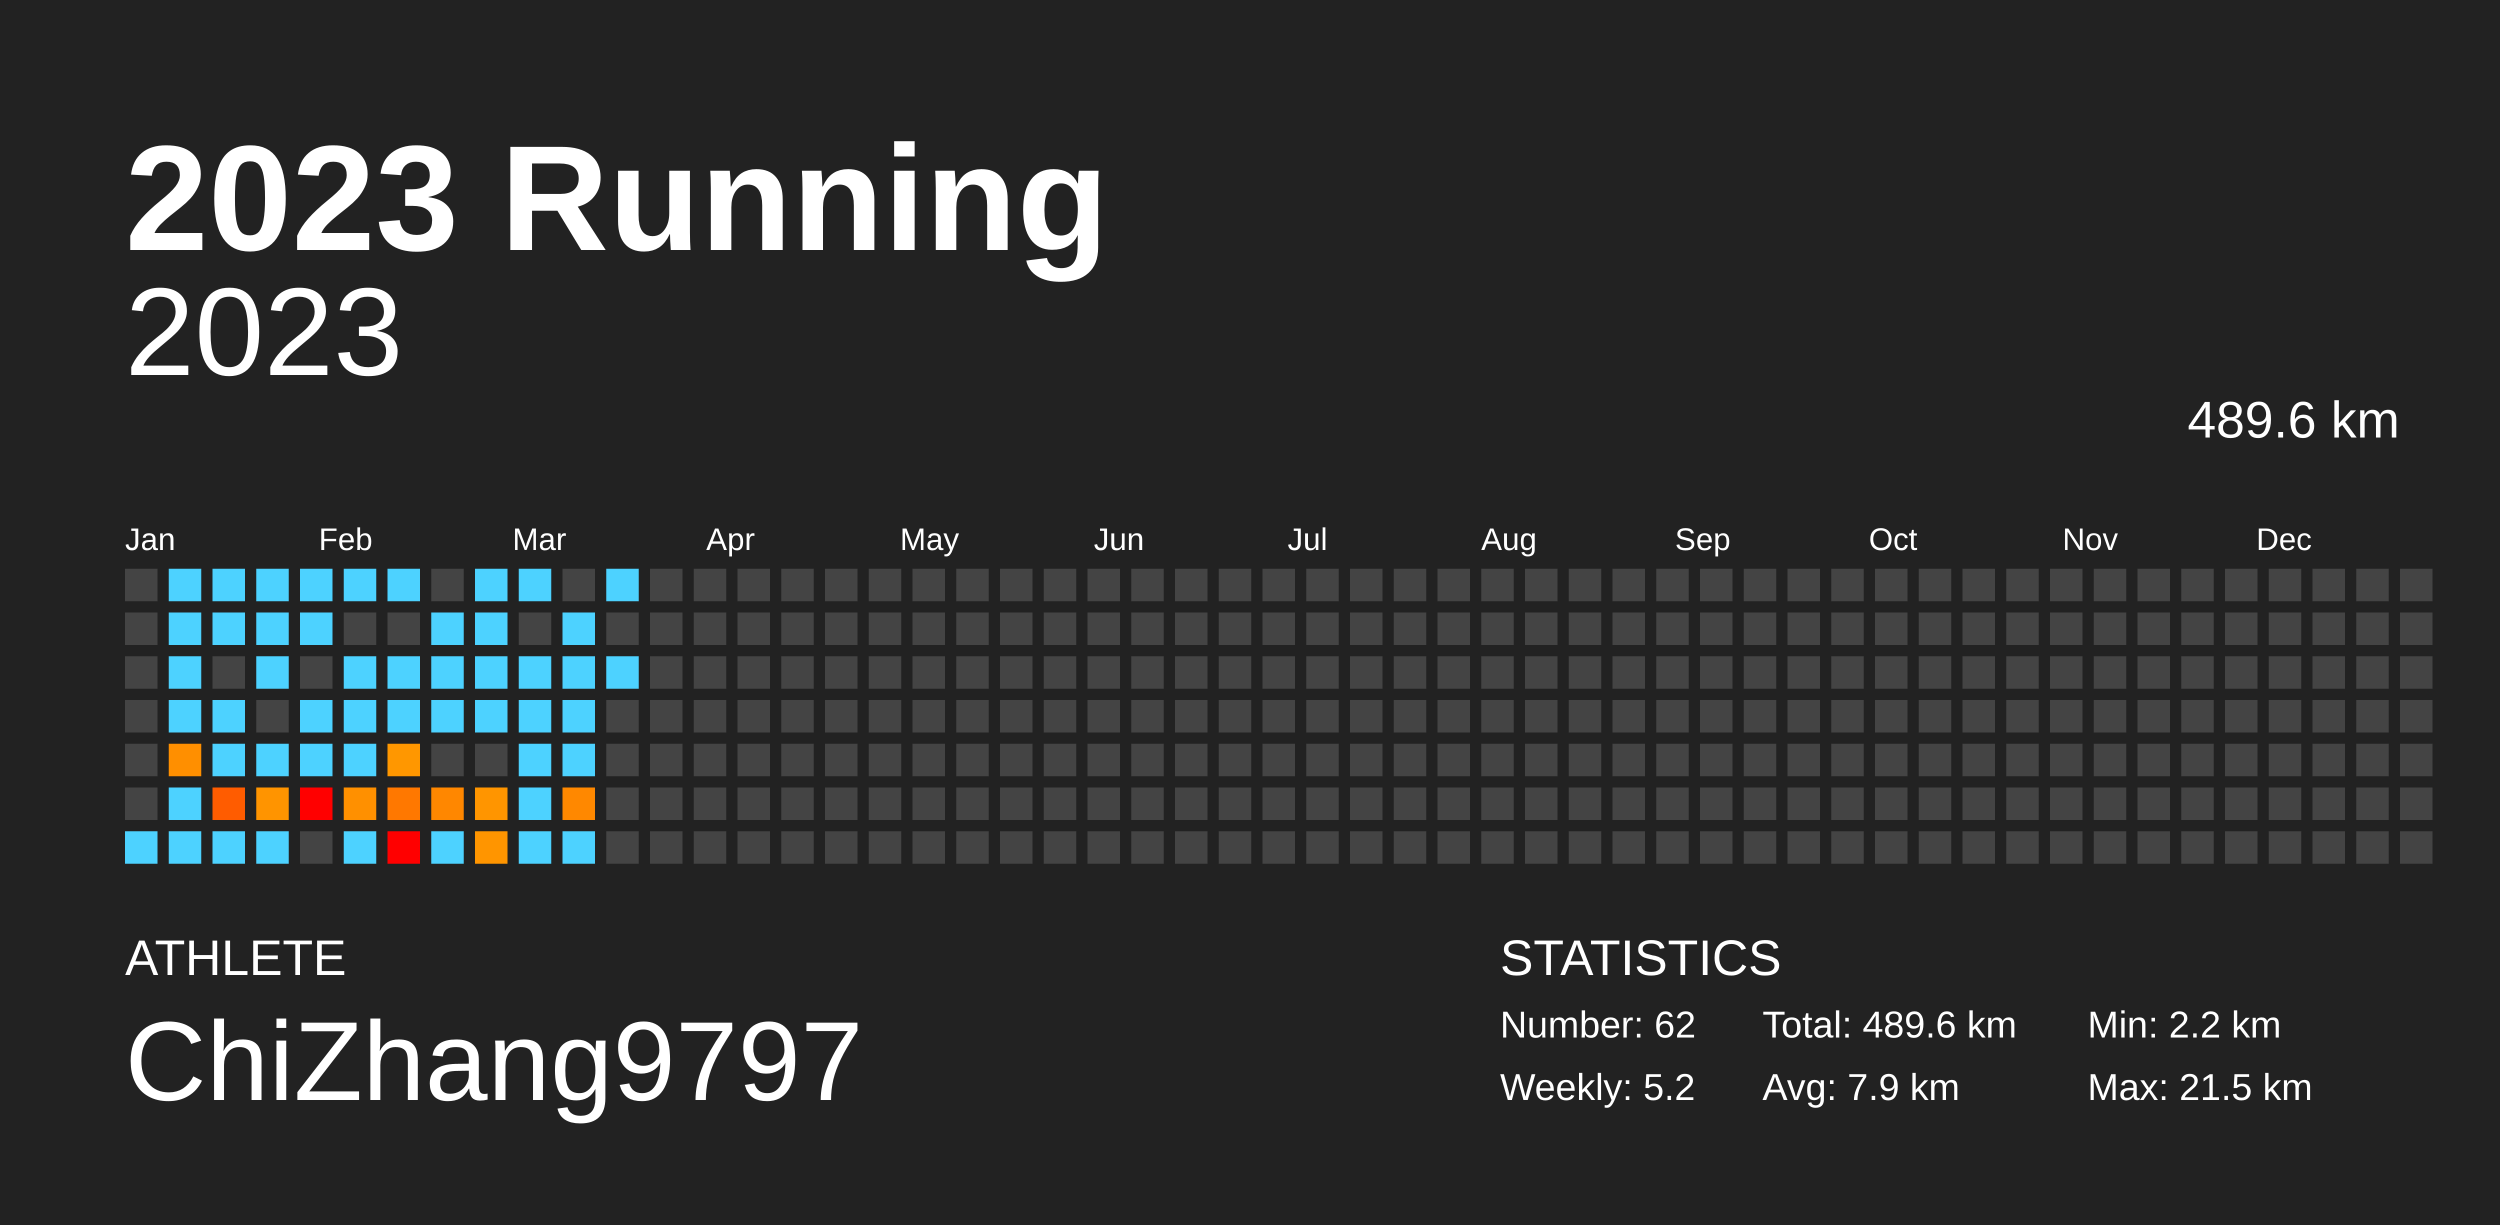
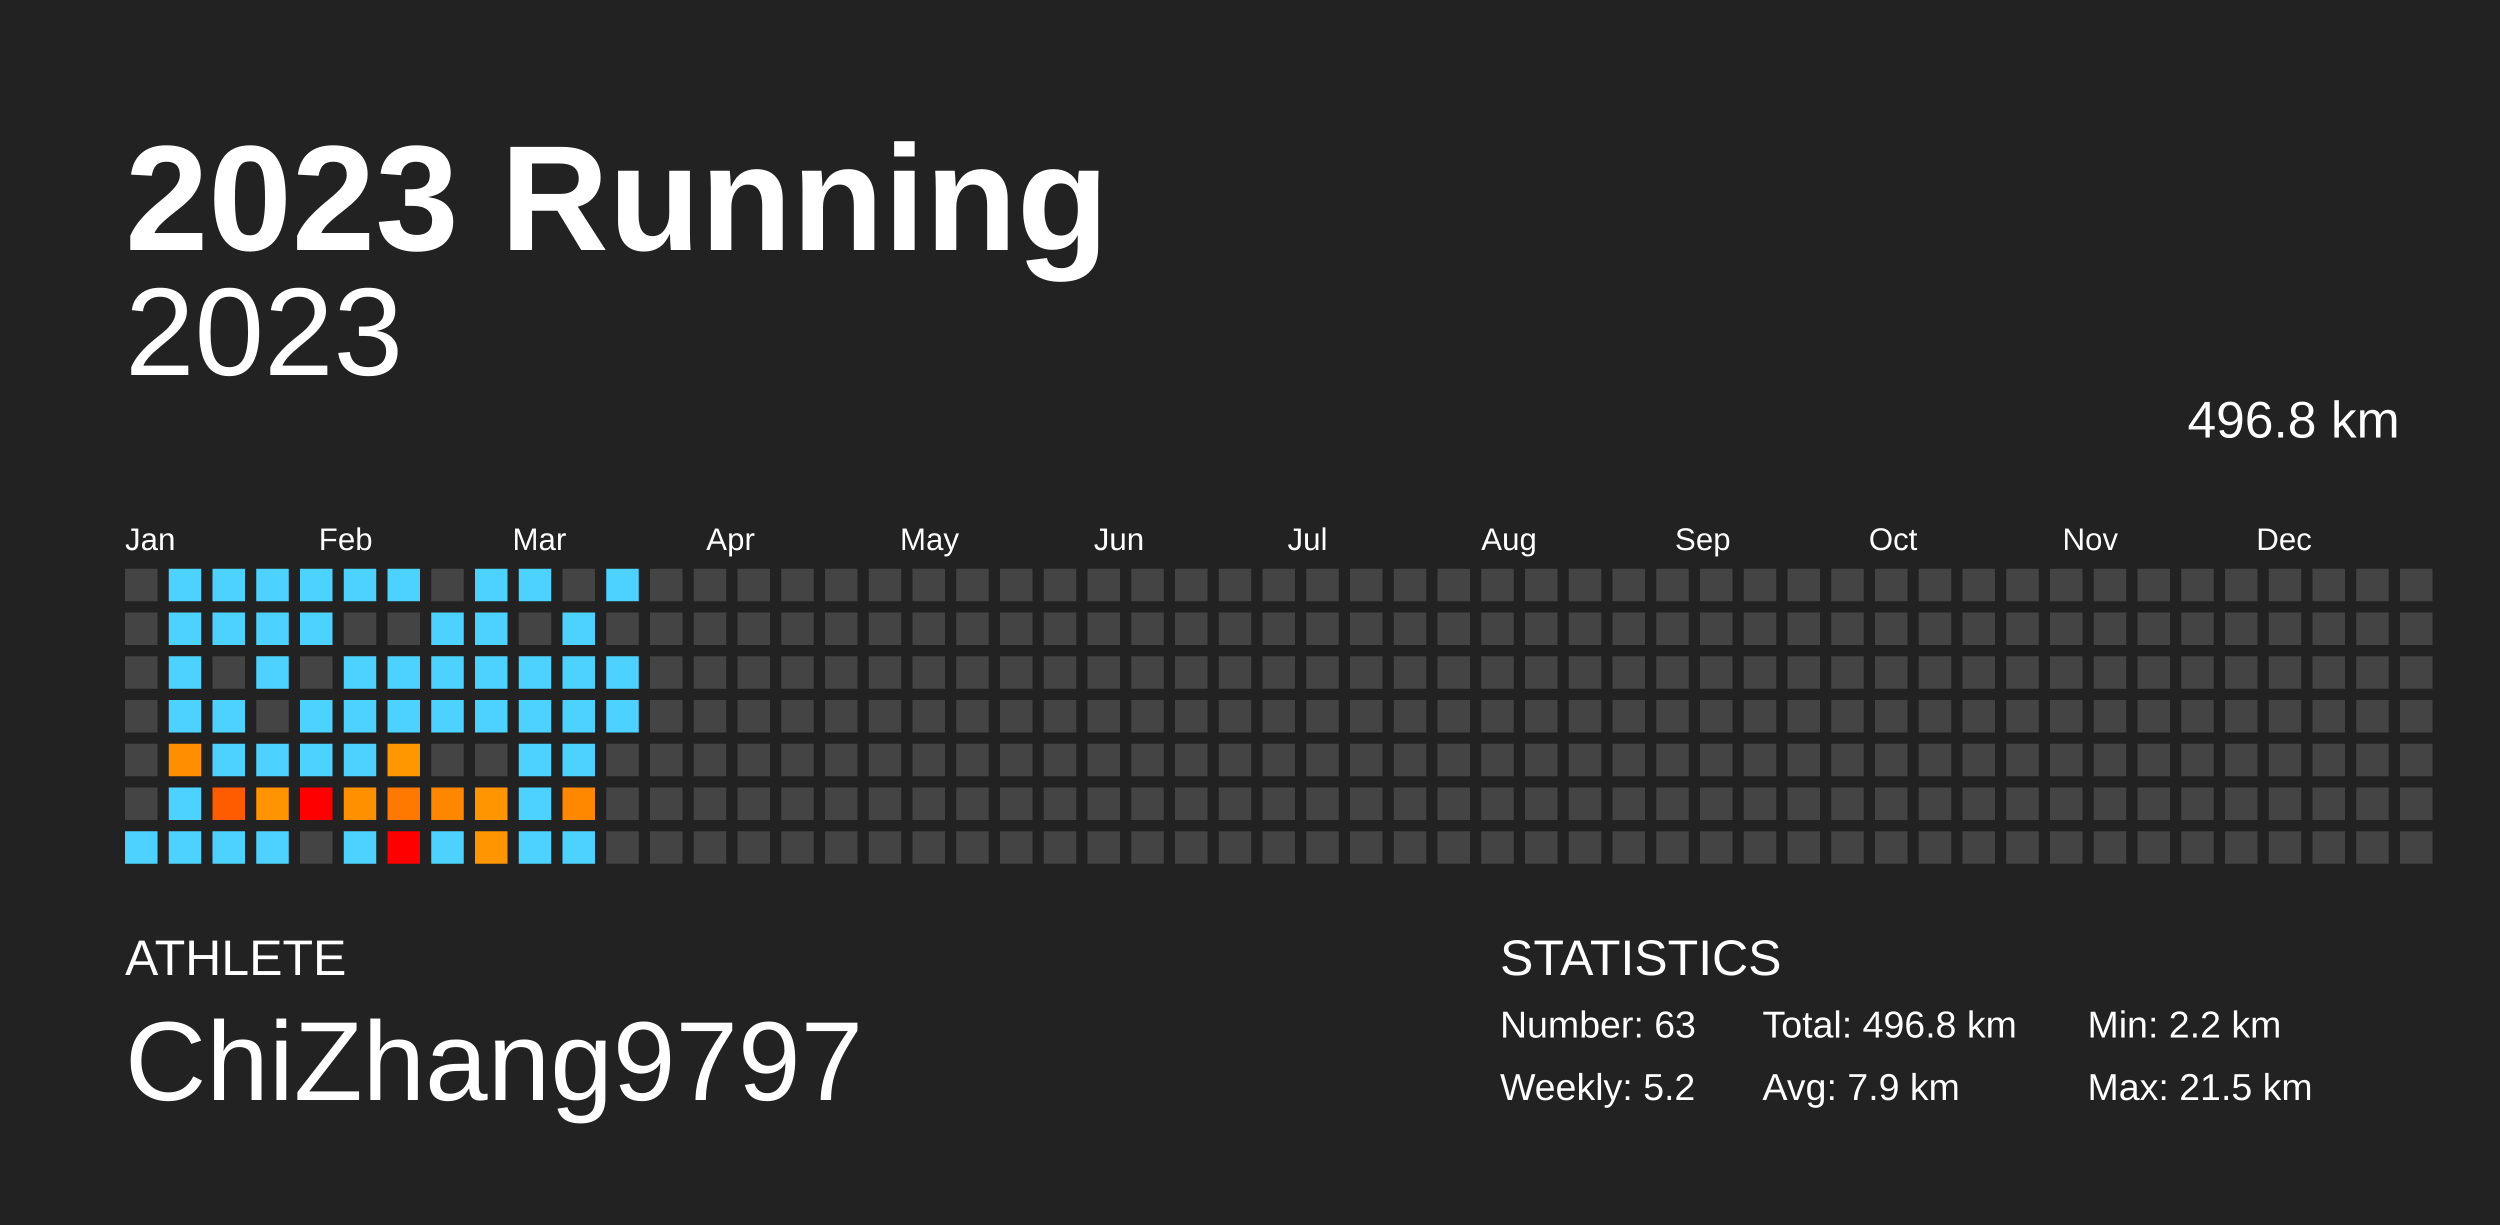
<svg xmlns="http://www.w3.org/2000/svg" baseProfile="full" height="98mm" version="1.1" viewBox="0,0,200,98" width="200mm">
  <defs />
  <rect fill="#222222" height="98" width="200" x="0" y="0" />
  <text fill="#FFFFFF" style="font-size:12px; font-family:Arial; font-weight:bold;" x="10" y="20">2023 Running</text>
  <text fill="#FFFFFF" style="font-size:4px; font-family:Arial" x="10" y="78">ATHLETE</text>
  <text fill="#FFFFFF" style="font-size:9px; font-family:Arial" x="10" y="88">ChiZhang9797</text>
  <text fill="#FFFFFF" style="font-size:4px; font-family:Arial" x="120" y="78">STATISTICS</text>
-   <text fill="#FFFFFF" style="font-size:3px; font-family:Arial" x="120" y="83">Number: 62</text>
+   <text fill="#FFFFFF" style="font-size:3px; font-family:Arial" x="120" y="83">Number: 63</text>
  <text fill="#FFFFFF" style="font-size:3px; font-family:Arial" x="120" y="88">Weekly: 5.2</text>
-   <text fill="#FFFFFF" style="font-size:3px; font-family:Arial" x="141" y="83">Total: 489.6 km</text>
+   <text fill="#FFFFFF" style="font-size:3px; font-family:Arial" x="141" y="83">Total: 496.8 km</text>
  <text fill="#FFFFFF" style="font-size:3px; font-family:Arial" x="141" y="88">Avg: 7.9 km</text>
  <text fill="#FFFFFF" style="font-size:3px; font-family:Arial" x="167" y="83">Min: 2.2 km</text>
  <text fill="#FFFFFF" style="font-size:3px; font-family:Arial" x="167" y="88">Max: 21.5 km</text>
  <text alignment-baseline="hanging" fill="#FFFFFF" style="font-size:10.0px; font-family:Arial;" x="10" y="30">2023</text>
-   <text alignment-baseline="hanging" fill="#FFFFFF" style="font-size:4.125px; font-family:Arial;" x="175" y="35">489.6 km</text>
+   <text alignment-baseline="hanging" fill="#FFFFFF" style="font-size:4.125px; font-family:Arial;" x="175" y="35">496.8 km</text>
  <text fill="#FFFFFF" style="font-size:2.5px; font-family:Arial" x="10.0" y="44">Jan</text>
  <text fill="#FFFFFF" style="font-size:2.5px; font-family:Arial" x="25.5" y="44">Feb</text>
  <text fill="#FFFFFF" style="font-size:2.5px; font-family:Arial" x="41.0" y="44">Mar</text>
  <text fill="#FFFFFF" style="font-size:2.5px; font-family:Arial" x="56.5" y="44">Apr</text>
  <text fill="#FFFFFF" style="font-size:2.5px; font-family:Arial" x="72.0" y="44">May</text>
  <text fill="#FFFFFF" style="font-size:2.5px; font-family:Arial" x="87.5" y="44">Jun</text>
  <text fill="#FFFFFF" style="font-size:2.5px; font-family:Arial" x="103.0" y="44">Jul</text>
  <text fill="#FFFFFF" style="font-size:2.5px; font-family:Arial" x="118.5" y="44">Aug</text>
  <text fill="#FFFFFF" style="font-size:2.5px; font-family:Arial" x="134.0" y="44">Sep</text>
  <text fill="#FFFFFF" style="font-size:2.5px; font-family:Arial" x="149.5" y="44">Oct</text>
  <text fill="#FFFFFF" style="font-size:2.5px; font-family:Arial" x="165.0" y="44">Nov</text>
  <text fill="#FFFFFF" style="font-size:2.5px; font-family:Arial" x="180.5" y="44">Dec</text>
  <rect fill="#444444" height="2.6" width="2.6" x="10.0" y="45.5" />
  <rect fill="#444444" height="2.6" width="2.6" x="10.0" y="49.0" />
  <rect fill="#444444" height="2.6" width="2.6" x="10.0" y="52.5" />
  <rect fill="#444444" height="2.6" width="2.6" x="10.0" y="56.0" />
  <rect fill="#444444" height="2.6" width="2.6" x="10.0" y="59.5" />
  <rect fill="#444444" height="2.6" width="2.6" x="10.0" y="63.0" />
  <rect fill="#4dd2ff" height="2.6" width="2.6" x="10.0" y="66.5" />
  <rect fill="#4dd2ff" height="2.6" width="2.6" x="13.5" y="45.5" />
  <rect fill="#4dd2ff" height="2.6" width="2.6" x="13.5" y="49.0" />
  <rect fill="#4dd2ff" height="2.6" width="2.6" x="13.5" y="52.5" />
  <rect fill="#4dd2ff" height="2.6" width="2.6" x="13.5" y="56.0" />
  <rect fill="#ff8f00" height="2.6" width="2.6" x="13.5" y="59.5" />
  <rect fill="#4dd2ff" height="2.6" width="2.6" x="13.5" y="63.0" />
  <rect fill="#4dd2ff" height="2.6" width="2.6" x="13.5" y="66.5" />
  <rect fill="#4dd2ff" height="2.6" width="2.6" x="17.0" y="45.5" />
  <rect fill="#4dd2ff" height="2.6" width="2.6" x="17.0" y="49.0" />
  <rect fill="#444444" height="2.6" width="2.6" x="17.0" y="52.5" />
  <rect fill="#4dd2ff" height="2.6" width="2.6" x="17.0" y="56.0" />
  <rect fill="#4dd2ff" height="2.6" width="2.6" x="17.0" y="59.5" />
  <rect fill="#ff5c00" height="2.6" width="2.6" x="17.0" y="63.0" />
  <rect fill="#4dd2ff" height="2.6" width="2.6" x="17.0" y="66.5" />
  <rect fill="#4dd2ff" height="2.6" width="2.6" x="20.5" y="45.5" />
  <rect fill="#4dd2ff" height="2.6" width="2.6" x="20.5" y="49.0" />
  <rect fill="#4dd2ff" height="2.6" width="2.6" x="20.5" y="52.5" />
  <rect fill="#444444" height="2.6" width="2.6" x="20.5" y="56.0" />
  <rect fill="#4dd2ff" height="2.6" width="2.6" x="20.5" y="59.5" />
  <rect fill="#ff9400" height="2.6" width="2.6" x="20.5" y="63.0" />
  <rect fill="#4dd2ff" height="2.6" width="2.6" x="20.5" y="66.5" />
  <rect fill="#4dd2ff" height="2.6" width="2.6" x="24.0" y="45.5" />
  <rect fill="#4dd2ff" height="2.6" width="2.6" x="24.0" y="49.0" />
  <rect fill="#444444" height="2.6" width="2.6" x="24.0" y="52.5" />
  <rect fill="#4dd2ff" height="2.6" width="2.6" x="24.0" y="56.0" />
  <rect fill="#4dd2ff" height="2.6" width="2.6" x="24.0" y="59.5" />
  <rect fill="red" height="2.6" width="2.6" x="24.0" y="63.0" />
  <rect fill="#444444" height="2.6" width="2.6" x="24.0" y="66.5" />
  <rect fill="#4dd2ff" height="2.6" width="2.6" x="27.5" y="45.5" />
  <rect fill="#444444" height="2.6" width="2.6" x="27.5" y="49.0" />
  <rect fill="#4dd2ff" height="2.6" width="2.6" x="27.5" y="52.5" />
  <rect fill="#4dd2ff" height="2.6" width="2.6" x="27.5" y="56.0" />
  <rect fill="#4dd2ff" height="2.6" width="2.6" x="27.5" y="59.5" />
  <rect fill="#ff9000" height="2.6" width="2.6" x="27.5" y="63.0" />
  <rect fill="#4dd2ff" height="2.6" width="2.6" x="27.5" y="66.5" />
  <rect fill="#4dd2ff" height="2.6" width="2.6" x="31.0" y="45.5" />
  <rect fill="#444444" height="2.6" width="2.6" x="31.0" y="49.0" />
  <rect fill="#4dd2ff" height="2.6" width="2.6" x="31.0" y="52.5" />
  <rect fill="#4dd2ff" height="2.6" width="2.6" x="31.0" y="56.0" />
  <rect fill="#ff9700" height="2.6" width="2.6" x="31.0" y="59.5" />
  <rect fill="#ff7800" height="2.6" width="2.6" x="31.0" y="63.0" />
  <rect fill="red" height="2.6" width="2.6" x="31.0" y="66.5" />
  <rect fill="#444444" height="2.6" width="2.6" x="34.5" y="45.5" />
  <rect fill="#4dd2ff" height="2.6" width="2.6" x="34.5" y="49.0" />
  <rect fill="#4dd2ff" height="2.6" width="2.6" x="34.5" y="52.5" />
  <rect fill="#4dd2ff" height="2.6" width="2.6" x="34.5" y="56.0" />
  <rect fill="#444444" height="2.6" width="2.6" x="34.5" y="59.5" />
  <rect fill="#ff8700" height="2.6" width="2.6" x="34.5" y="63.0" />
  <rect fill="#4dd2ff" height="2.6" width="2.6" x="34.5" y="66.5" />
  <rect fill="#4dd2ff" height="2.6" width="2.6" x="38.0" y="45.5" />
  <rect fill="#4dd2ff" height="2.6" width="2.6" x="38.0" y="49.0" />
  <rect fill="#4dd2ff" height="2.6" width="2.6" x="38.0" y="52.5" />
  <rect fill="#4dd2ff" height="2.6" width="2.6" x="38.0" y="56.0" />
  <rect fill="#444444" height="2.6" width="2.6" x="38.0" y="59.5" />
  <rect fill="#ff9500" height="2.6" width="2.6" x="38.0" y="63.0" />
  <rect fill="#ff9500" height="2.6" width="2.6" x="38.0" y="66.5" />
  <rect fill="#4dd2ff" height="2.6" width="2.6" x="41.5" y="45.5" />
  <rect fill="#444444" height="2.6" width="2.6" x="41.5" y="49.0" />
  <rect fill="#4dd2ff" height="2.6" width="2.6" x="41.5" y="52.5" />
  <rect fill="#4dd2ff" height="2.6" width="2.6" x="41.5" y="56.0" />
  <rect fill="#4dd2ff" height="2.6" width="2.6" x="41.5" y="59.5" />
  <rect fill="#4dd2ff" height="2.6" width="2.6" x="41.5" y="63.0" />
  <rect fill="#4dd2ff" height="2.6" width="2.6" x="41.5" y="66.5" />
  <rect fill="#444444" height="2.6" width="2.6" x="45.0" y="45.5" />
  <rect fill="#4dd2ff" height="2.6" width="2.6" x="45.0" y="49.0" />
  <rect fill="#4dd2ff" height="2.6" width="2.6" x="45.0" y="52.5" />
  <rect fill="#4dd2ff" height="2.6" width="2.6" x="45.0" y="56.0" />
  <rect fill="#4dd2ff" height="2.6" width="2.6" x="45.0" y="59.5" />
  <rect fill="#ff8800" height="2.6" width="2.6" x="45.0" y="63.0" />
  <rect fill="#4dd2ff" height="2.6" width="2.6" x="45.0" y="66.5" />
  <rect fill="#4dd2ff" height="2.6" width="2.6" x="48.5" y="45.5" />
  <rect fill="#444444" height="2.6" width="2.6" x="48.5" y="49.0" />
  <rect fill="#4dd2ff" height="2.6" width="2.6" x="48.5" y="52.5" />
-   <rect fill="#444444" height="2.6" width="2.6" x="48.5" y="56.0" />
+   <rect fill="#4dd2ff" height="2.6" width="2.6" x="48.5" y="56.0" />
  <rect fill="#444444" height="2.6" width="2.6" x="48.5" y="59.5" />
  <rect fill="#444444" height="2.6" width="2.6" x="48.5" y="63.0" />
  <rect fill="#444444" height="2.6" width="2.6" x="48.5" y="66.5" />
  <rect fill="#444444" height="2.6" width="2.6" x="52.0" y="45.5" />
  <rect fill="#444444" height="2.6" width="2.6" x="52.0" y="49.0" />
  <rect fill="#444444" height="2.6" width="2.6" x="52.0" y="52.5" />
  <rect fill="#444444" height="2.6" width="2.6" x="52.0" y="56.0" />
  <rect fill="#444444" height="2.6" width="2.6" x="52.0" y="59.5" />
  <rect fill="#444444" height="2.6" width="2.6" x="52.0" y="63.0" />
  <rect fill="#444444" height="2.6" width="2.6" x="52.0" y="66.5" />
  <rect fill="#444444" height="2.6" width="2.6" x="55.5" y="45.5" />
  <rect fill="#444444" height="2.6" width="2.6" x="55.5" y="49.0" />
  <rect fill="#444444" height="2.6" width="2.6" x="55.5" y="52.5" />
  <rect fill="#444444" height="2.6" width="2.6" x="55.5" y="56.0" />
  <rect fill="#444444" height="2.6" width="2.6" x="55.5" y="59.5" />
  <rect fill="#444444" height="2.6" width="2.6" x="55.5" y="63.0" />
  <rect fill="#444444" height="2.6" width="2.6" x="55.5" y="66.5" />
  <rect fill="#444444" height="2.6" width="2.6" x="59.0" y="45.5" />
  <rect fill="#444444" height="2.6" width="2.6" x="59.0" y="49.0" />
  <rect fill="#444444" height="2.6" width="2.6" x="59.0" y="52.5" />
  <rect fill="#444444" height="2.6" width="2.6" x="59.0" y="56.0" />
  <rect fill="#444444" height="2.6" width="2.6" x="59.0" y="59.5" />
  <rect fill="#444444" height="2.6" width="2.6" x="59.0" y="63.0" />
  <rect fill="#444444" height="2.6" width="2.6" x="59.0" y="66.5" />
  <rect fill="#444444" height="2.6" width="2.6" x="62.5" y="45.5" />
  <rect fill="#444444" height="2.6" width="2.6" x="62.5" y="49.0" />
  <rect fill="#444444" height="2.6" width="2.6" x="62.5" y="52.5" />
  <rect fill="#444444" height="2.6" width="2.6" x="62.5" y="56.0" />
  <rect fill="#444444" height="2.6" width="2.6" x="62.5" y="59.5" />
  <rect fill="#444444" height="2.6" width="2.6" x="62.5" y="63.0" />
  <rect fill="#444444" height="2.6" width="2.6" x="62.5" y="66.5" />
  <rect fill="#444444" height="2.6" width="2.6" x="66.0" y="45.5" />
  <rect fill="#444444" height="2.6" width="2.6" x="66.0" y="49.0" />
  <rect fill="#444444" height="2.6" width="2.6" x="66.0" y="52.5" />
  <rect fill="#444444" height="2.6" width="2.6" x="66.0" y="56.0" />
  <rect fill="#444444" height="2.6" width="2.6" x="66.0" y="59.5" />
  <rect fill="#444444" height="2.6" width="2.6" x="66.0" y="63.0" />
  <rect fill="#444444" height="2.6" width="2.6" x="66.0" y="66.5" />
  <rect fill="#444444" height="2.6" width="2.6" x="69.5" y="45.5" />
  <rect fill="#444444" height="2.6" width="2.6" x="69.5" y="49.0" />
  <rect fill="#444444" height="2.6" width="2.6" x="69.5" y="52.5" />
  <rect fill="#444444" height="2.6" width="2.6" x="69.5" y="56.0" />
  <rect fill="#444444" height="2.6" width="2.6" x="69.5" y="59.5" />
  <rect fill="#444444" height="2.6" width="2.6" x="69.5" y="63.0" />
  <rect fill="#444444" height="2.6" width="2.6" x="69.5" y="66.5" />
  <rect fill="#444444" height="2.6" width="2.6" x="73.0" y="45.5" />
  <rect fill="#444444" height="2.6" width="2.6" x="73.0" y="49.0" />
  <rect fill="#444444" height="2.6" width="2.6" x="73.0" y="52.5" />
  <rect fill="#444444" height="2.6" width="2.6" x="73.0" y="56.0" />
  <rect fill="#444444" height="2.6" width="2.6" x="73.0" y="59.5" />
  <rect fill="#444444" height="2.6" width="2.6" x="73.0" y="63.0" />
  <rect fill="#444444" height="2.6" width="2.6" x="73.0" y="66.5" />
  <rect fill="#444444" height="2.6" width="2.6" x="76.5" y="45.5" />
  <rect fill="#444444" height="2.6" width="2.6" x="76.5" y="49.0" />
  <rect fill="#444444" height="2.6" width="2.6" x="76.5" y="52.5" />
  <rect fill="#444444" height="2.6" width="2.6" x="76.5" y="56.0" />
  <rect fill="#444444" height="2.6" width="2.6" x="76.5" y="59.5" />
  <rect fill="#444444" height="2.6" width="2.6" x="76.5" y="63.0" />
  <rect fill="#444444" height="2.6" width="2.6" x="76.5" y="66.5" />
  <rect fill="#444444" height="2.6" width="2.6" x="80.0" y="45.5" />
  <rect fill="#444444" height="2.6" width="2.6" x="80.0" y="49.0" />
  <rect fill="#444444" height="2.6" width="2.6" x="80.0" y="52.5" />
  <rect fill="#444444" height="2.6" width="2.6" x="80.0" y="56.0" />
  <rect fill="#444444" height="2.6" width="2.6" x="80.0" y="59.5" />
  <rect fill="#444444" height="2.6" width="2.6" x="80.0" y="63.0" />
  <rect fill="#444444" height="2.6" width="2.6" x="80.0" y="66.5" />
  <rect fill="#444444" height="2.6" width="2.6" x="83.5" y="45.5" />
  <rect fill="#444444" height="2.6" width="2.6" x="83.5" y="49.0" />
  <rect fill="#444444" height="2.6" width="2.6" x="83.5" y="52.5" />
  <rect fill="#444444" height="2.6" width="2.6" x="83.5" y="56.0" />
  <rect fill="#444444" height="2.6" width="2.6" x="83.5" y="59.5" />
  <rect fill="#444444" height="2.6" width="2.6" x="83.5" y="63.0" />
  <rect fill="#444444" height="2.6" width="2.6" x="83.5" y="66.5" />
  <rect fill="#444444" height="2.6" width="2.6" x="87.0" y="45.5" />
  <rect fill="#444444" height="2.6" width="2.6" x="87.0" y="49.0" />
  <rect fill="#444444" height="2.6" width="2.6" x="87.0" y="52.5" />
  <rect fill="#444444" height="2.6" width="2.6" x="87.0" y="56.0" />
  <rect fill="#444444" height="2.6" width="2.6" x="87.0" y="59.5" />
  <rect fill="#444444" height="2.6" width="2.6" x="87.0" y="63.0" />
  <rect fill="#444444" height="2.6" width="2.6" x="87.0" y="66.5" />
  <rect fill="#444444" height="2.6" width="2.6" x="90.5" y="45.5" />
  <rect fill="#444444" height="2.6" width="2.6" x="90.5" y="49.0" />
  <rect fill="#444444" height="2.6" width="2.6" x="90.5" y="52.5" />
  <rect fill="#444444" height="2.6" width="2.6" x="90.5" y="56.0" />
  <rect fill="#444444" height="2.6" width="2.6" x="90.5" y="59.5" />
  <rect fill="#444444" height="2.6" width="2.6" x="90.5" y="63.0" />
  <rect fill="#444444" height="2.6" width="2.6" x="90.5" y="66.5" />
  <rect fill="#444444" height="2.6" width="2.6" x="94.0" y="45.5" />
  <rect fill="#444444" height="2.6" width="2.6" x="94.0" y="49.0" />
  <rect fill="#444444" height="2.6" width="2.6" x="94.0" y="52.5" />
  <rect fill="#444444" height="2.6" width="2.6" x="94.0" y="56.0" />
  <rect fill="#444444" height="2.6" width="2.6" x="94.0" y="59.5" />
  <rect fill="#444444" height="2.6" width="2.6" x="94.0" y="63.0" />
  <rect fill="#444444" height="2.6" width="2.6" x="94.0" y="66.5" />
  <rect fill="#444444" height="2.6" width="2.6" x="97.5" y="45.5" />
  <rect fill="#444444" height="2.6" width="2.6" x="97.5" y="49.0" />
  <rect fill="#444444" height="2.6" width="2.6" x="97.5" y="52.5" />
  <rect fill="#444444" height="2.6" width="2.6" x="97.5" y="56.0" />
  <rect fill="#444444" height="2.6" width="2.6" x="97.5" y="59.5" />
  <rect fill="#444444" height="2.6" width="2.6" x="97.5" y="63.0" />
  <rect fill="#444444" height="2.6" width="2.6" x="97.5" y="66.5" />
  <rect fill="#444444" height="2.6" width="2.6" x="101.0" y="45.5" />
  <rect fill="#444444" height="2.6" width="2.6" x="101.0" y="49.0" />
  <rect fill="#444444" height="2.6" width="2.6" x="101.0" y="52.5" />
  <rect fill="#444444" height="2.6" width="2.6" x="101.0" y="56.0" />
  <rect fill="#444444" height="2.6" width="2.6" x="101.0" y="59.5" />
  <rect fill="#444444" height="2.6" width="2.6" x="101.0" y="63.0" />
  <rect fill="#444444" height="2.6" width="2.6" x="101.0" y="66.5" />
  <rect fill="#444444" height="2.6" width="2.6" x="104.5" y="45.5" />
  <rect fill="#444444" height="2.6" width="2.6" x="104.5" y="49.0" />
  <rect fill="#444444" height="2.6" width="2.6" x="104.5" y="52.5" />
  <rect fill="#444444" height="2.6" width="2.6" x="104.5" y="56.0" />
  <rect fill="#444444" height="2.6" width="2.6" x="104.5" y="59.5" />
  <rect fill="#444444" height="2.6" width="2.6" x="104.5" y="63.0" />
  <rect fill="#444444" height="2.6" width="2.6" x="104.5" y="66.5" />
  <rect fill="#444444" height="2.6" width="2.6" x="108.0" y="45.5" />
  <rect fill="#444444" height="2.6" width="2.6" x="108.0" y="49.0" />
  <rect fill="#444444" height="2.6" width="2.6" x="108.0" y="52.5" />
  <rect fill="#444444" height="2.6" width="2.6" x="108.0" y="56.0" />
  <rect fill="#444444" height="2.6" width="2.6" x="108.0" y="59.5" />
  <rect fill="#444444" height="2.6" width="2.6" x="108.0" y="63.0" />
  <rect fill="#444444" height="2.6" width="2.6" x="108.0" y="66.5" />
  <rect fill="#444444" height="2.6" width="2.6" x="111.5" y="45.5" />
  <rect fill="#444444" height="2.6" width="2.6" x="111.5" y="49.0" />
  <rect fill="#444444" height="2.6" width="2.6" x="111.5" y="52.5" />
  <rect fill="#444444" height="2.6" width="2.6" x="111.5" y="56.0" />
  <rect fill="#444444" height="2.6" width="2.6" x="111.5" y="59.5" />
  <rect fill="#444444" height="2.6" width="2.6" x="111.5" y="63.0" />
  <rect fill="#444444" height="2.6" width="2.6" x="111.5" y="66.5" />
  <rect fill="#444444" height="2.6" width="2.6" x="115.0" y="45.5" />
  <rect fill="#444444" height="2.6" width="2.6" x="115.0" y="49.0" />
  <rect fill="#444444" height="2.6" width="2.6" x="115.0" y="52.5" />
  <rect fill="#444444" height="2.6" width="2.6" x="115.0" y="56.0" />
  <rect fill="#444444" height="2.6" width="2.6" x="115.0" y="59.5" />
  <rect fill="#444444" height="2.6" width="2.6" x="115.0" y="63.0" />
  <rect fill="#444444" height="2.6" width="2.6" x="115.0" y="66.5" />
  <rect fill="#444444" height="2.6" width="2.6" x="118.5" y="45.5" />
  <rect fill="#444444" height="2.6" width="2.6" x="118.5" y="49.0" />
  <rect fill="#444444" height="2.6" width="2.6" x="118.5" y="52.5" />
  <rect fill="#444444" height="2.6" width="2.6" x="118.5" y="56.0" />
  <rect fill="#444444" height="2.6" width="2.6" x="118.5" y="59.5" />
  <rect fill="#444444" height="2.6" width="2.6" x="118.5" y="63.0" />
  <rect fill="#444444" height="2.6" width="2.6" x="118.5" y="66.5" />
  <rect fill="#444444" height="2.6" width="2.6" x="122.0" y="45.5" />
  <rect fill="#444444" height="2.6" width="2.6" x="122.0" y="49.0" />
  <rect fill="#444444" height="2.6" width="2.6" x="122.0" y="52.5" />
  <rect fill="#444444" height="2.6" width="2.6" x="122.0" y="56.0" />
  <rect fill="#444444" height="2.6" width="2.6" x="122.0" y="59.5" />
  <rect fill="#444444" height="2.6" width="2.6" x="122.0" y="63.0" />
  <rect fill="#444444" height="2.6" width="2.6" x="122.0" y="66.5" />
  <rect fill="#444444" height="2.6" width="2.6" x="125.5" y="45.5" />
  <rect fill="#444444" height="2.6" width="2.6" x="125.5" y="49.0" />
  <rect fill="#444444" height="2.6" width="2.6" x="125.5" y="52.5" />
  <rect fill="#444444" height="2.6" width="2.6" x="125.5" y="56.0" />
  <rect fill="#444444" height="2.6" width="2.6" x="125.5" y="59.5" />
  <rect fill="#444444" height="2.6" width="2.6" x="125.5" y="63.0" />
  <rect fill="#444444" height="2.6" width="2.6" x="125.5" y="66.5" />
  <rect fill="#444444" height="2.6" width="2.6" x="129.0" y="45.5" />
  <rect fill="#444444" height="2.6" width="2.6" x="129.0" y="49.0" />
  <rect fill="#444444" height="2.6" width="2.6" x="129.0" y="52.5" />
  <rect fill="#444444" height="2.6" width="2.6" x="129.0" y="56.0" />
  <rect fill="#444444" height="2.6" width="2.6" x="129.0" y="59.5" />
  <rect fill="#444444" height="2.6" width="2.6" x="129.0" y="63.0" />
  <rect fill="#444444" height="2.6" width="2.6" x="129.0" y="66.5" />
  <rect fill="#444444" height="2.6" width="2.6" x="132.5" y="45.5" />
  <rect fill="#444444" height="2.6" width="2.6" x="132.5" y="49.0" />
  <rect fill="#444444" height="2.6" width="2.6" x="132.5" y="52.5" />
  <rect fill="#444444" height="2.6" width="2.6" x="132.5" y="56.0" />
  <rect fill="#444444" height="2.6" width="2.6" x="132.5" y="59.5" />
  <rect fill="#444444" height="2.6" width="2.6" x="132.5" y="63.0" />
  <rect fill="#444444" height="2.6" width="2.6" x="132.5" y="66.5" />
  <rect fill="#444444" height="2.6" width="2.6" x="136.0" y="45.5" />
  <rect fill="#444444" height="2.6" width="2.6" x="136.0" y="49.0" />
  <rect fill="#444444" height="2.6" width="2.6" x="136.0" y="52.5" />
  <rect fill="#444444" height="2.6" width="2.6" x="136.0" y="56.0" />
  <rect fill="#444444" height="2.6" width="2.6" x="136.0" y="59.5" />
  <rect fill="#444444" height="2.6" width="2.6" x="136.0" y="63.0" />
  <rect fill="#444444" height="2.6" width="2.6" x="136.0" y="66.5" />
  <rect fill="#444444" height="2.6" width="2.6" x="139.5" y="45.5" />
  <rect fill="#444444" height="2.6" width="2.6" x="139.5" y="49.0" />
  <rect fill="#444444" height="2.6" width="2.6" x="139.5" y="52.5" />
  <rect fill="#444444" height="2.6" width="2.6" x="139.5" y="56.0" />
  <rect fill="#444444" height="2.6" width="2.6" x="139.5" y="59.5" />
  <rect fill="#444444" height="2.6" width="2.6" x="139.5" y="63.0" />
  <rect fill="#444444" height="2.6" width="2.6" x="139.5" y="66.5" />
  <rect fill="#444444" height="2.6" width="2.6" x="143.0" y="45.5" />
  <rect fill="#444444" height="2.6" width="2.6" x="143.0" y="49.0" />
  <rect fill="#444444" height="2.6" width="2.6" x="143.0" y="52.5" />
  <rect fill="#444444" height="2.6" width="2.6" x="143.0" y="56.0" />
  <rect fill="#444444" height="2.6" width="2.6" x="143.0" y="59.5" />
  <rect fill="#444444" height="2.6" width="2.6" x="143.0" y="63.0" />
  <rect fill="#444444" height="2.6" width="2.6" x="143.0" y="66.5" />
  <rect fill="#444444" height="2.6" width="2.6" x="146.5" y="45.5" />
  <rect fill="#444444" height="2.6" width="2.6" x="146.5" y="49.0" />
  <rect fill="#444444" height="2.6" width="2.6" x="146.5" y="52.5" />
  <rect fill="#444444" height="2.6" width="2.6" x="146.5" y="56.0" />
  <rect fill="#444444" height="2.6" width="2.6" x="146.5" y="59.5" />
  <rect fill="#444444" height="2.6" width="2.6" x="146.5" y="63.0" />
  <rect fill="#444444" height="2.6" width="2.6" x="146.5" y="66.5" />
  <rect fill="#444444" height="2.6" width="2.6" x="150.0" y="45.5" />
  <rect fill="#444444" height="2.6" width="2.6" x="150.0" y="49.0" />
  <rect fill="#444444" height="2.6" width="2.6" x="150.0" y="52.5" />
  <rect fill="#444444" height="2.6" width="2.6" x="150.0" y="56.0" />
  <rect fill="#444444" height="2.6" width="2.6" x="150.0" y="59.5" />
  <rect fill="#444444" height="2.6" width="2.6" x="150.0" y="63.0" />
  <rect fill="#444444" height="2.6" width="2.6" x="150.0" y="66.5" />
  <rect fill="#444444" height="2.6" width="2.6" x="153.5" y="45.5" />
  <rect fill="#444444" height="2.6" width="2.6" x="153.5" y="49.0" />
  <rect fill="#444444" height="2.6" width="2.6" x="153.5" y="52.5" />
  <rect fill="#444444" height="2.6" width="2.6" x="153.5" y="56.0" />
  <rect fill="#444444" height="2.6" width="2.6" x="153.5" y="59.5" />
  <rect fill="#444444" height="2.6" width="2.6" x="153.5" y="63.0" />
  <rect fill="#444444" height="2.6" width="2.6" x="153.5" y="66.5" />
  <rect fill="#444444" height="2.6" width="2.6" x="157.0" y="45.5" />
  <rect fill="#444444" height="2.6" width="2.6" x="157.0" y="49.0" />
  <rect fill="#444444" height="2.6" width="2.6" x="157.0" y="52.5" />
  <rect fill="#444444" height="2.6" width="2.6" x="157.0" y="56.0" />
  <rect fill="#444444" height="2.6" width="2.6" x="157.0" y="59.5" />
  <rect fill="#444444" height="2.6" width="2.6" x="157.0" y="63.0" />
  <rect fill="#444444" height="2.6" width="2.6" x="157.0" y="66.5" />
  <rect fill="#444444" height="2.6" width="2.6" x="160.5" y="45.5" />
  <rect fill="#444444" height="2.6" width="2.6" x="160.5" y="49.0" />
  <rect fill="#444444" height="2.6" width="2.6" x="160.5" y="52.5" />
  <rect fill="#444444" height="2.6" width="2.6" x="160.5" y="56.0" />
  <rect fill="#444444" height="2.6" width="2.6" x="160.5" y="59.5" />
  <rect fill="#444444" height="2.6" width="2.6" x="160.5" y="63.0" />
  <rect fill="#444444" height="2.6" width="2.6" x="160.5" y="66.5" />
  <rect fill="#444444" height="2.6" width="2.6" x="164.0" y="45.5" />
  <rect fill="#444444" height="2.6" width="2.6" x="164.0" y="49.0" />
  <rect fill="#444444" height="2.6" width="2.6" x="164.0" y="52.5" />
  <rect fill="#444444" height="2.6" width="2.6" x="164.0" y="56.0" />
  <rect fill="#444444" height="2.6" width="2.6" x="164.0" y="59.5" />
  <rect fill="#444444" height="2.6" width="2.6" x="164.0" y="63.0" />
  <rect fill="#444444" height="2.6" width="2.6" x="164.0" y="66.5" />
  <rect fill="#444444" height="2.6" width="2.6" x="167.5" y="45.5" />
  <rect fill="#444444" height="2.6" width="2.6" x="167.5" y="49.0" />
  <rect fill="#444444" height="2.6" width="2.6" x="167.5" y="52.5" />
  <rect fill="#444444" height="2.6" width="2.6" x="167.5" y="56.0" />
  <rect fill="#444444" height="2.6" width="2.6" x="167.5" y="59.5" />
  <rect fill="#444444" height="2.6" width="2.6" x="167.5" y="63.0" />
  <rect fill="#444444" height="2.6" width="2.6" x="167.5" y="66.5" />
  <rect fill="#444444" height="2.6" width="2.6" x="171.0" y="45.5" />
  <rect fill="#444444" height="2.6" width="2.6" x="171.0" y="49.0" />
  <rect fill="#444444" height="2.6" width="2.6" x="171.0" y="52.5" />
  <rect fill="#444444" height="2.6" width="2.6" x="171.0" y="56.0" />
  <rect fill="#444444" height="2.6" width="2.6" x="171.0" y="59.5" />
  <rect fill="#444444" height="2.6" width="2.6" x="171.0" y="63.0" />
  <rect fill="#444444" height="2.6" width="2.6" x="171.0" y="66.5" />
  <rect fill="#444444" height="2.6" width="2.6" x="174.5" y="45.5" />
  <rect fill="#444444" height="2.6" width="2.6" x="174.5" y="49.0" />
  <rect fill="#444444" height="2.6" width="2.6" x="174.5" y="52.5" />
  <rect fill="#444444" height="2.6" width="2.6" x="174.5" y="56.0" />
  <rect fill="#444444" height="2.6" width="2.6" x="174.5" y="59.5" />
  <rect fill="#444444" height="2.6" width="2.6" x="174.5" y="63.0" />
  <rect fill="#444444" height="2.6" width="2.6" x="174.5" y="66.5" />
  <rect fill="#444444" height="2.6" width="2.6" x="178.0" y="45.5" />
  <rect fill="#444444" height="2.6" width="2.6" x="178.0" y="49.0" />
  <rect fill="#444444" height="2.6" width="2.6" x="178.0" y="52.5" />
  <rect fill="#444444" height="2.6" width="2.6" x="178.0" y="56.0" />
  <rect fill="#444444" height="2.6" width="2.6" x="178.0" y="59.5" />
  <rect fill="#444444" height="2.6" width="2.6" x="178.0" y="63.0" />
  <rect fill="#444444" height="2.6" width="2.6" x="178.0" y="66.5" />
  <rect fill="#444444" height="2.6" width="2.6" x="181.5" y="45.5" />
  <rect fill="#444444" height="2.6" width="2.6" x="181.5" y="49.0" />
  <rect fill="#444444" height="2.6" width="2.6" x="181.5" y="52.5" />
  <rect fill="#444444" height="2.6" width="2.6" x="181.5" y="56.0" />
  <rect fill="#444444" height="2.6" width="2.6" x="181.5" y="59.5" />
  <rect fill="#444444" height="2.6" width="2.6" x="181.5" y="63.0" />
  <rect fill="#444444" height="2.6" width="2.6" x="181.5" y="66.5" />
  <rect fill="#444444" height="2.6" width="2.6" x="185.0" y="45.5" />
  <rect fill="#444444" height="2.6" width="2.6" x="185.0" y="49.0" />
  <rect fill="#444444" height="2.6" width="2.6" x="185.0" y="52.5" />
  <rect fill="#444444" height="2.6" width="2.6" x="185.0" y="56.0" />
  <rect fill="#444444" height="2.6" width="2.6" x="185.0" y="59.5" />
  <rect fill="#444444" height="2.6" width="2.6" x="185.0" y="63.0" />
  <rect fill="#444444" height="2.6" width="2.6" x="185.0" y="66.5" />
  <rect fill="#444444" height="2.6" width="2.6" x="188.5" y="45.5" />
  <rect fill="#444444" height="2.6" width="2.6" x="188.5" y="49.0" />
  <rect fill="#444444" height="2.6" width="2.6" x="188.5" y="52.5" />
  <rect fill="#444444" height="2.6" width="2.6" x="188.5" y="56.0" />
  <rect fill="#444444" height="2.6" width="2.6" x="188.5" y="59.5" />
  <rect fill="#444444" height="2.6" width="2.6" x="188.5" y="63.0" />
  <rect fill="#444444" height="2.6" width="2.6" x="188.5" y="66.5" />
  <rect fill="#444444" height="2.6" width="2.6" x="192.0" y="45.5" />
  <rect fill="#444444" height="2.6" width="2.6" x="192.0" y="49.0" />
  <rect fill="#444444" height="2.6" width="2.6" x="192.0" y="52.5" />
  <rect fill="#444444" height="2.6" width="2.6" x="192.0" y="56.0" />
  <rect fill="#444444" height="2.6" width="2.6" x="192.0" y="59.5" />
  <rect fill="#444444" height="2.6" width="2.6" x="192.0" y="63.0" />
  <rect fill="#444444" height="2.6" width="2.6" x="192.0" y="66.5" />
</svg>
